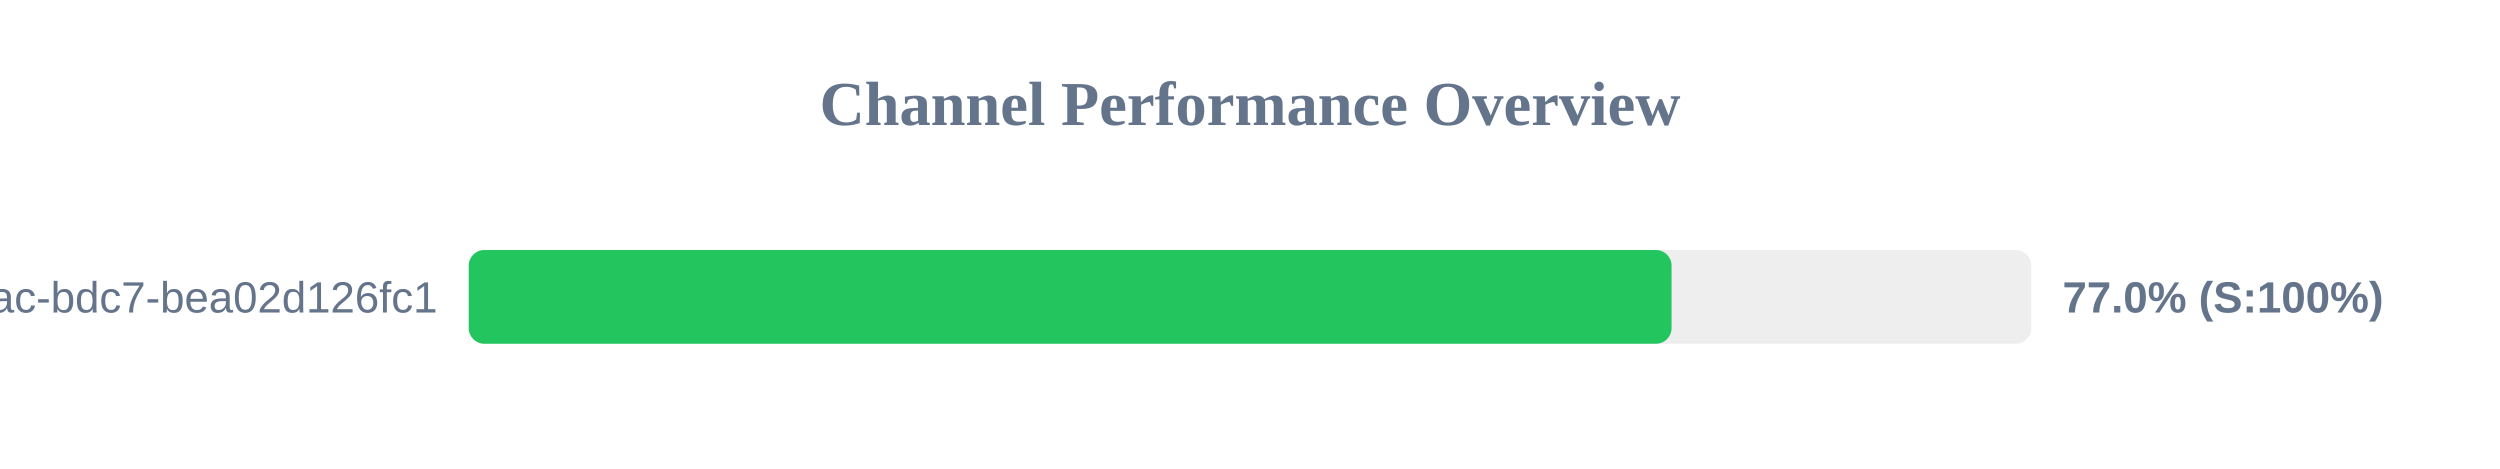
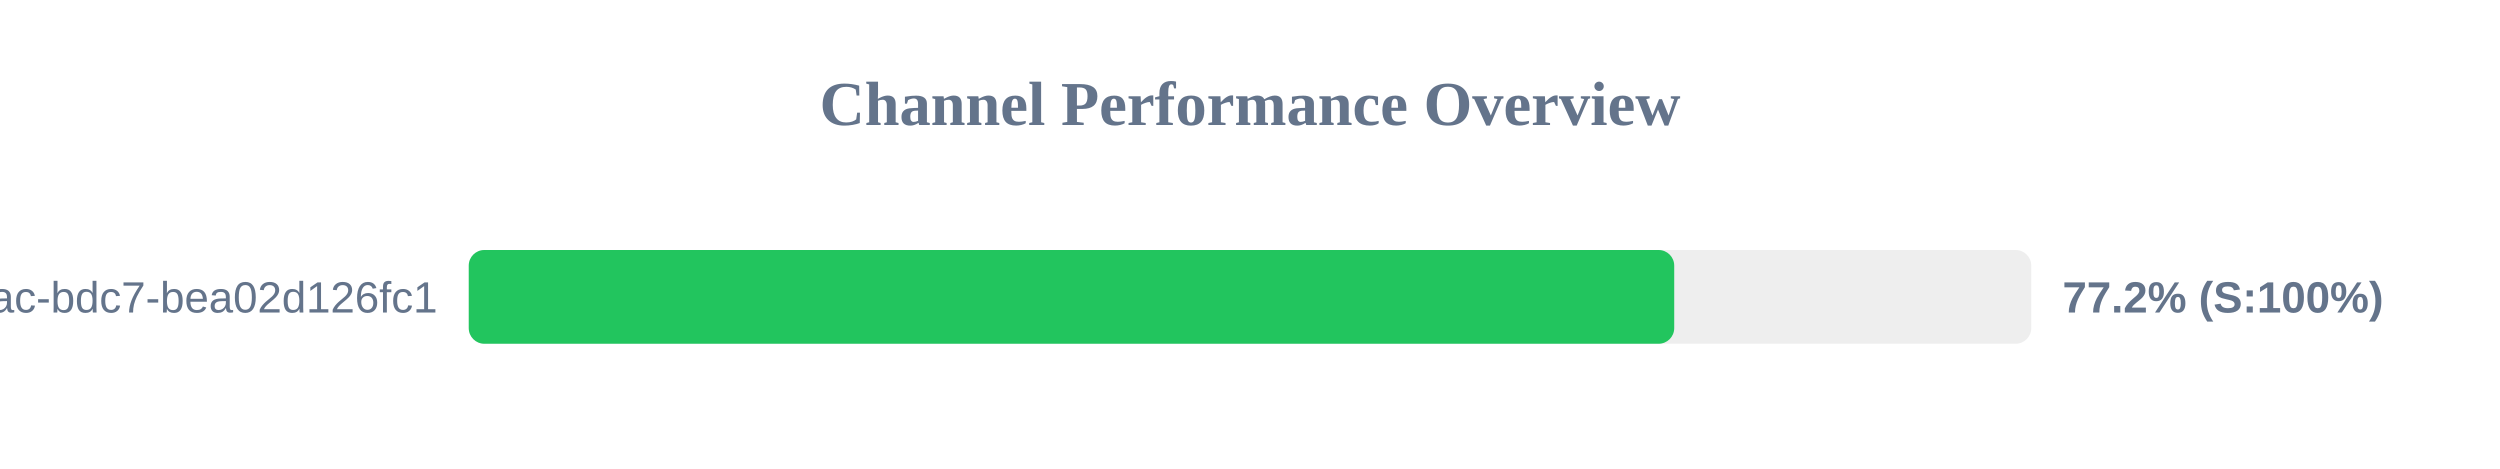
<svg xmlns="http://www.w3.org/2000/svg" width="800" height="150" version="1.1">
  <style>
        .row { font: 14px Arial; fill: #64748b; }
        .score { font: bold 14px Arial; fill: #64748b; }
    </style>
  <text x="400" y="40" text-anchor="middle" font-size="20px" font-weight="bold" fill="#64748b">Channel Performance Overview</text>
  <rect x="150" y="80" width="500" height="30" fill="#eee" rx="5" />
-   <rect x="150" y="80" width="384.9" height="30" fill="#22c55e" rx="5" />
+   <rect x="150" y="80" width="385.75" height="30" fill="#22c55e" rx="5" />
  <text x="140" y="100" text-anchor="end" class="row">?uuid=e31ad3e6-e341-42ac-bdc7-bea02d126fc1</text>
-   <text x="660" y="100" text-anchor="start" class="score">77.0% (S:100%)</text>
+   <text x="660" y="100" text-anchor="start" class="score">77.2% (S:100%)</text>
</svg>
